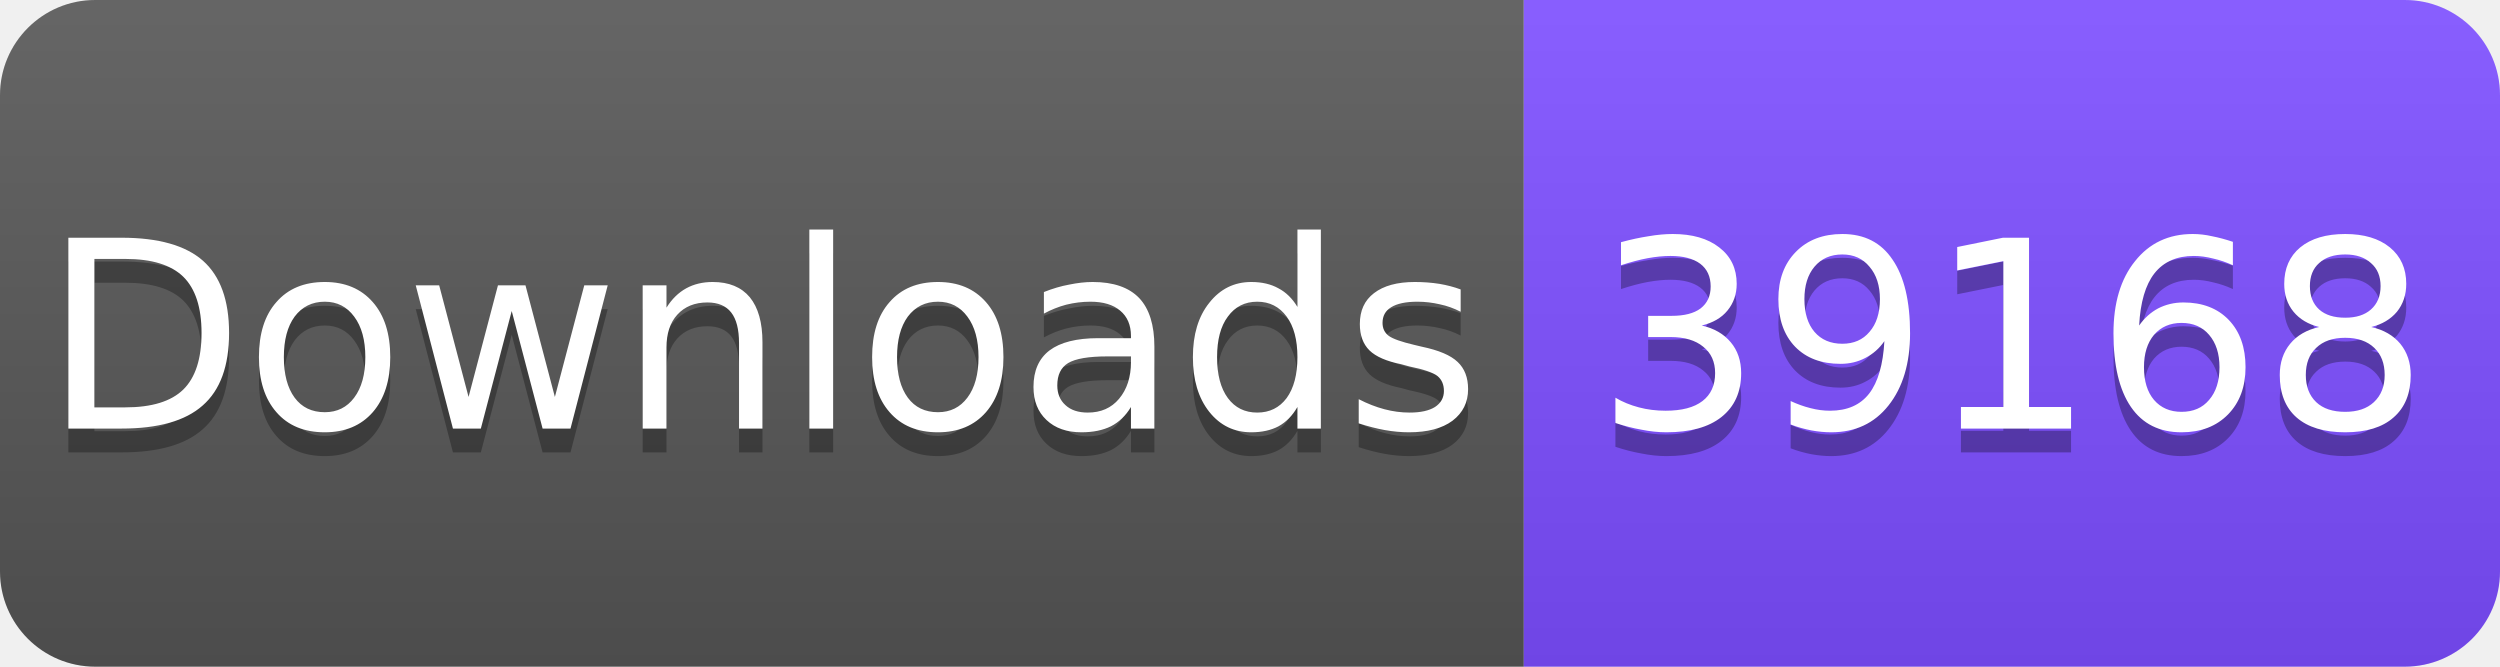
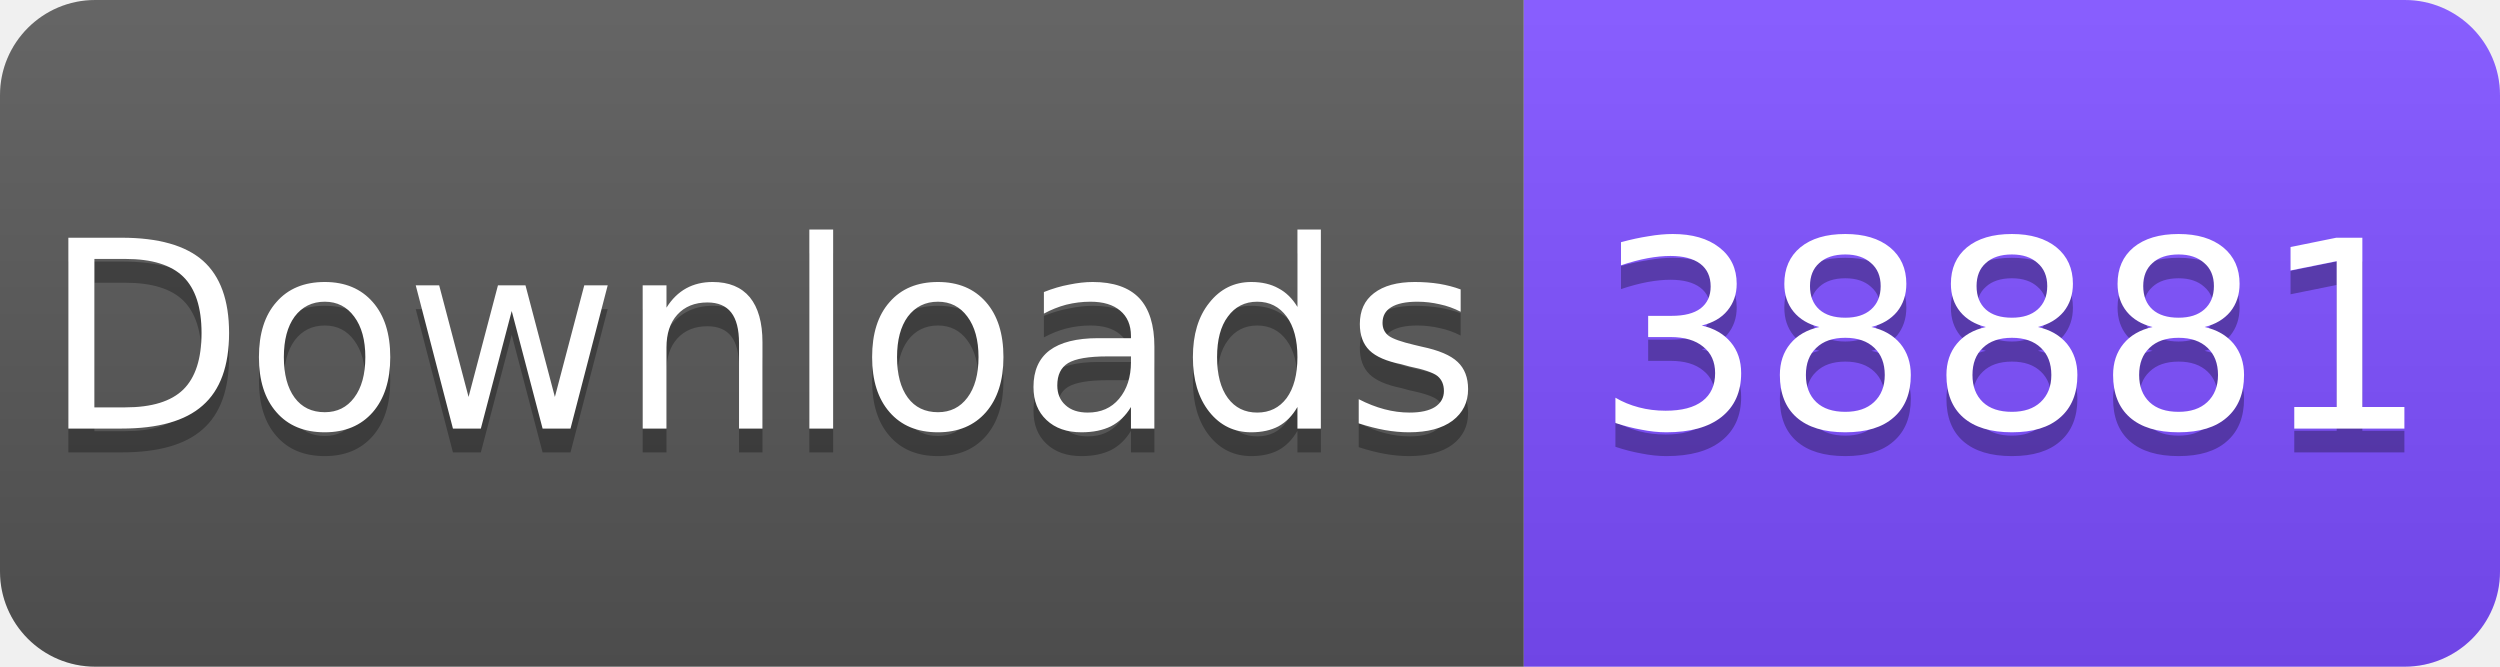
<svg xmlns="http://www.w3.org/2000/svg" width="105" height="28" viewBox="0 0 105 28">
  <linearGradient id="s" x2="0" y2="100%">
    <stop offset="0" stop-color="#fff" stop-opacity=".1" />
    <stop offset="1" stop-opacity=".1" />
  </linearGradient>
  <clipPath id="r">
    <rect width="105" height="28" rx="4" fill="#fff" />
  </clipPath>
  <g clip-path="url(#r)">
    <rect width="64" height="28" fill="#555" />
    <rect x="64" width="41" height="28" fill="#7C4DFF" />
    <rect width="105" height="28" fill="url(#s)" />
  </g>
  <g fill="#fff" text-anchor="middle" font-family="Verdana,Geneva,DejaVu Sans,sans-serif" font-size="11">
    <text x="32" y="19" fill="#010101" fill-opacity=".3">Downloads</text>
    <text x="32" y="18">Downloads</text>
-     <text x="84.5" y="19" fill="#010101" fill-opacity=".3">39168</text>
-     <text x="84.5" y="18">39168</text>
+     <text x="84.5" y="19" fill="#010101" fill-opacity=".3">38881</text>
+     <text x="84.5" y="18">38881</text>
  </g>
</svg>
